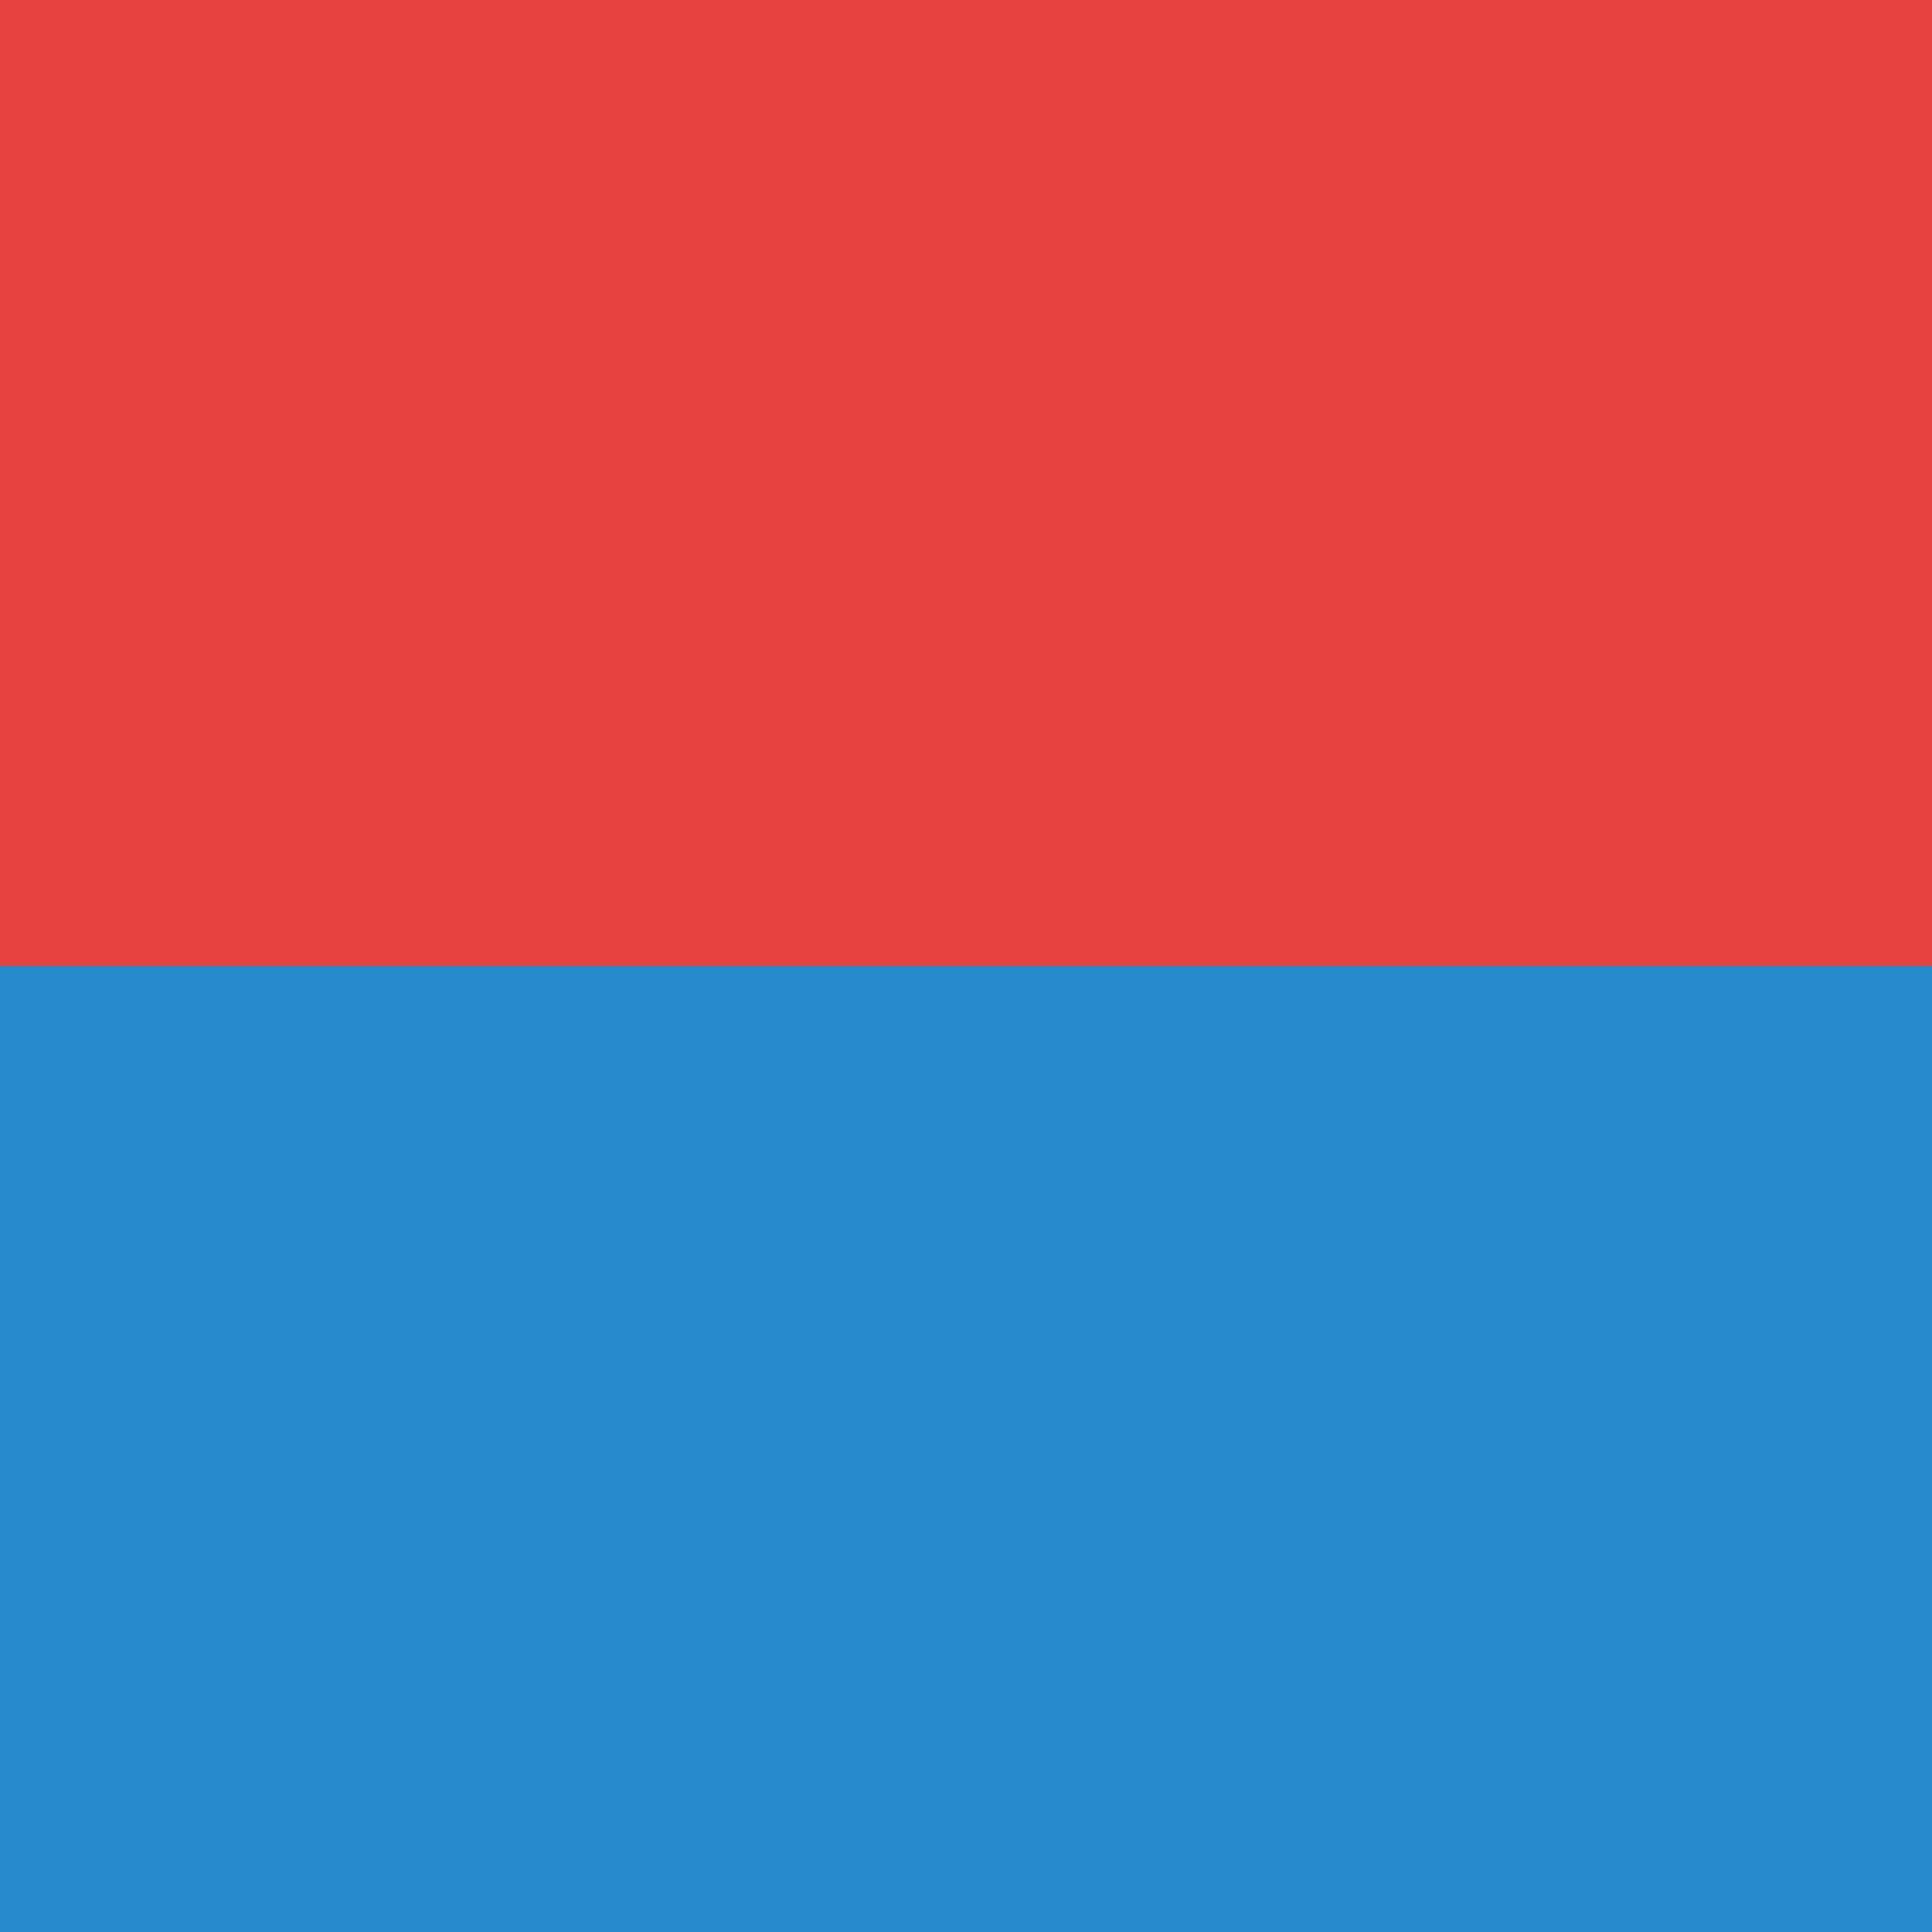
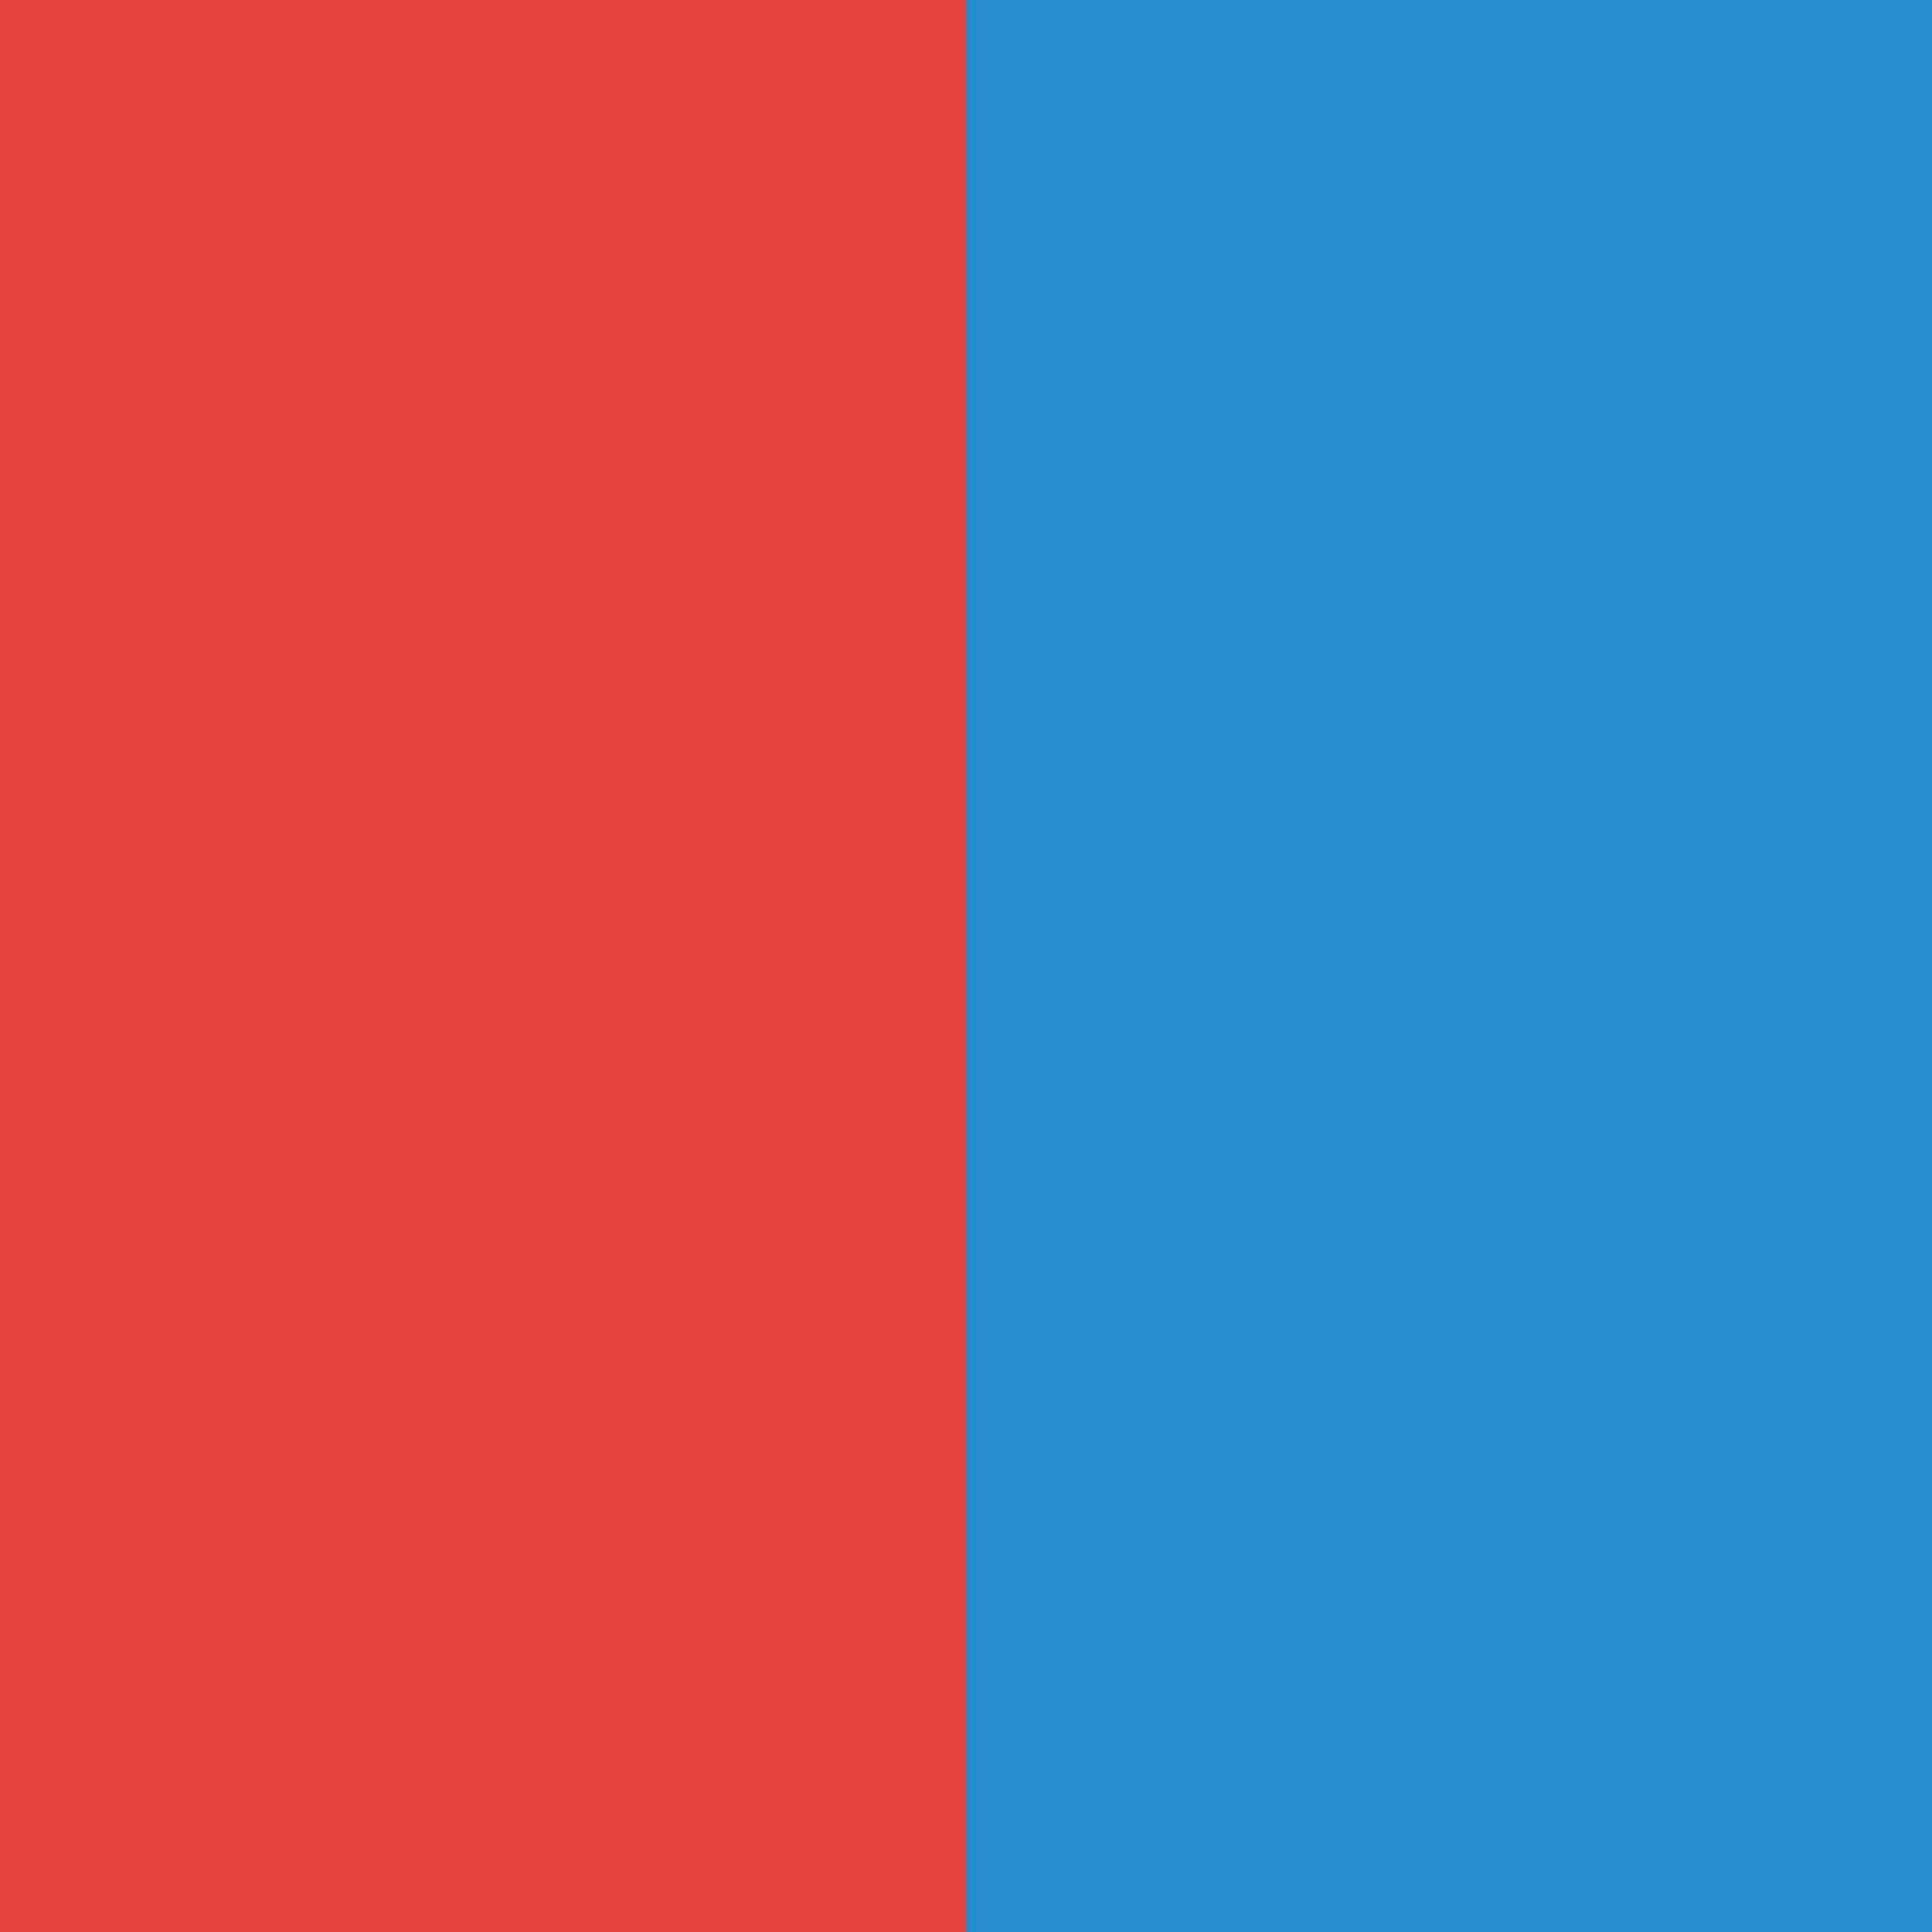
<svg xmlns="http://www.w3.org/2000/svg" width="470" height="470">
  <path fill="#268BCC" d="m0,0h470v470H0" />
-   <path fill="#E8423F" d="m0,0h470v235H0" />
+   <path fill="#E8423F" d="m0,0h235v470H0" />
</svg>
